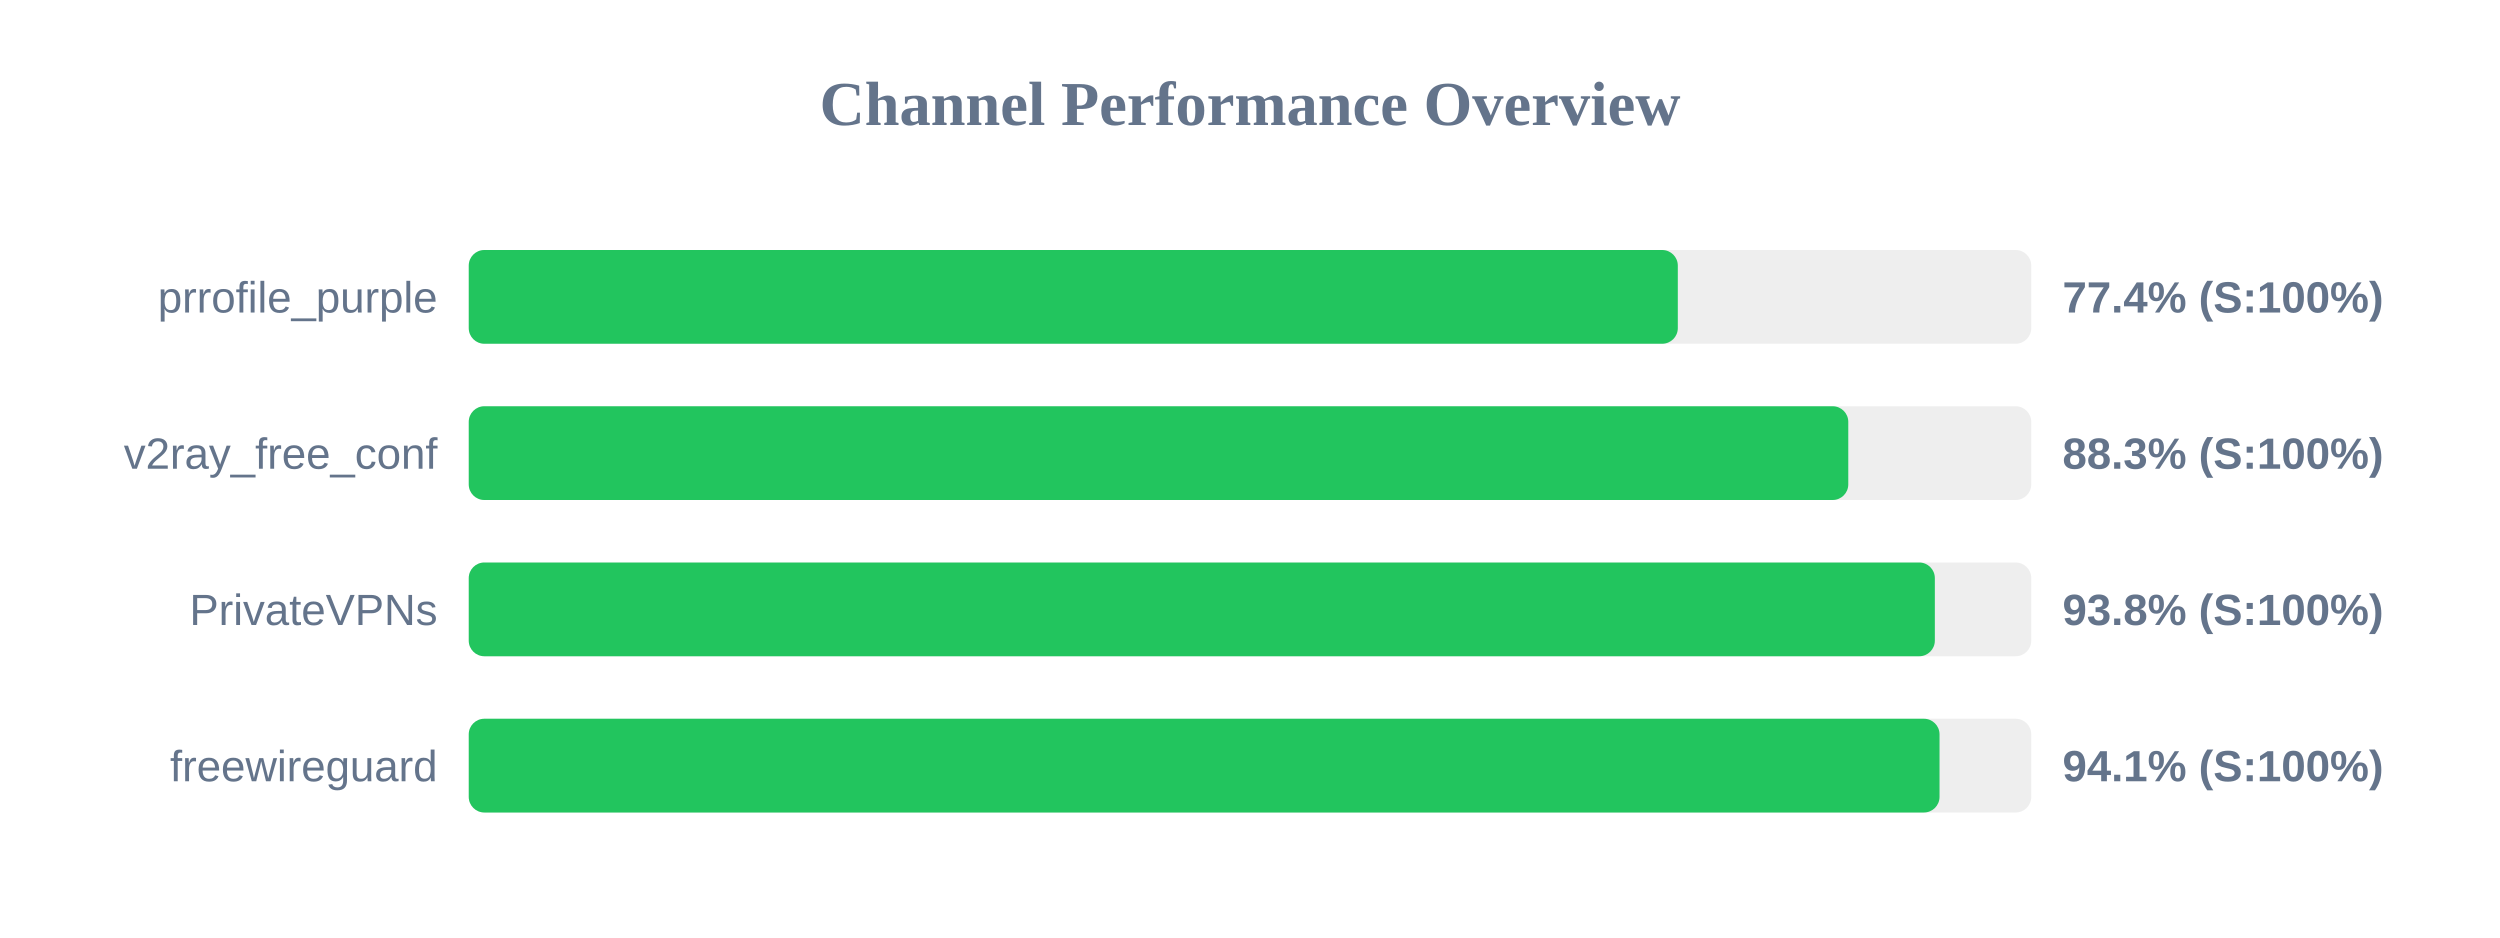
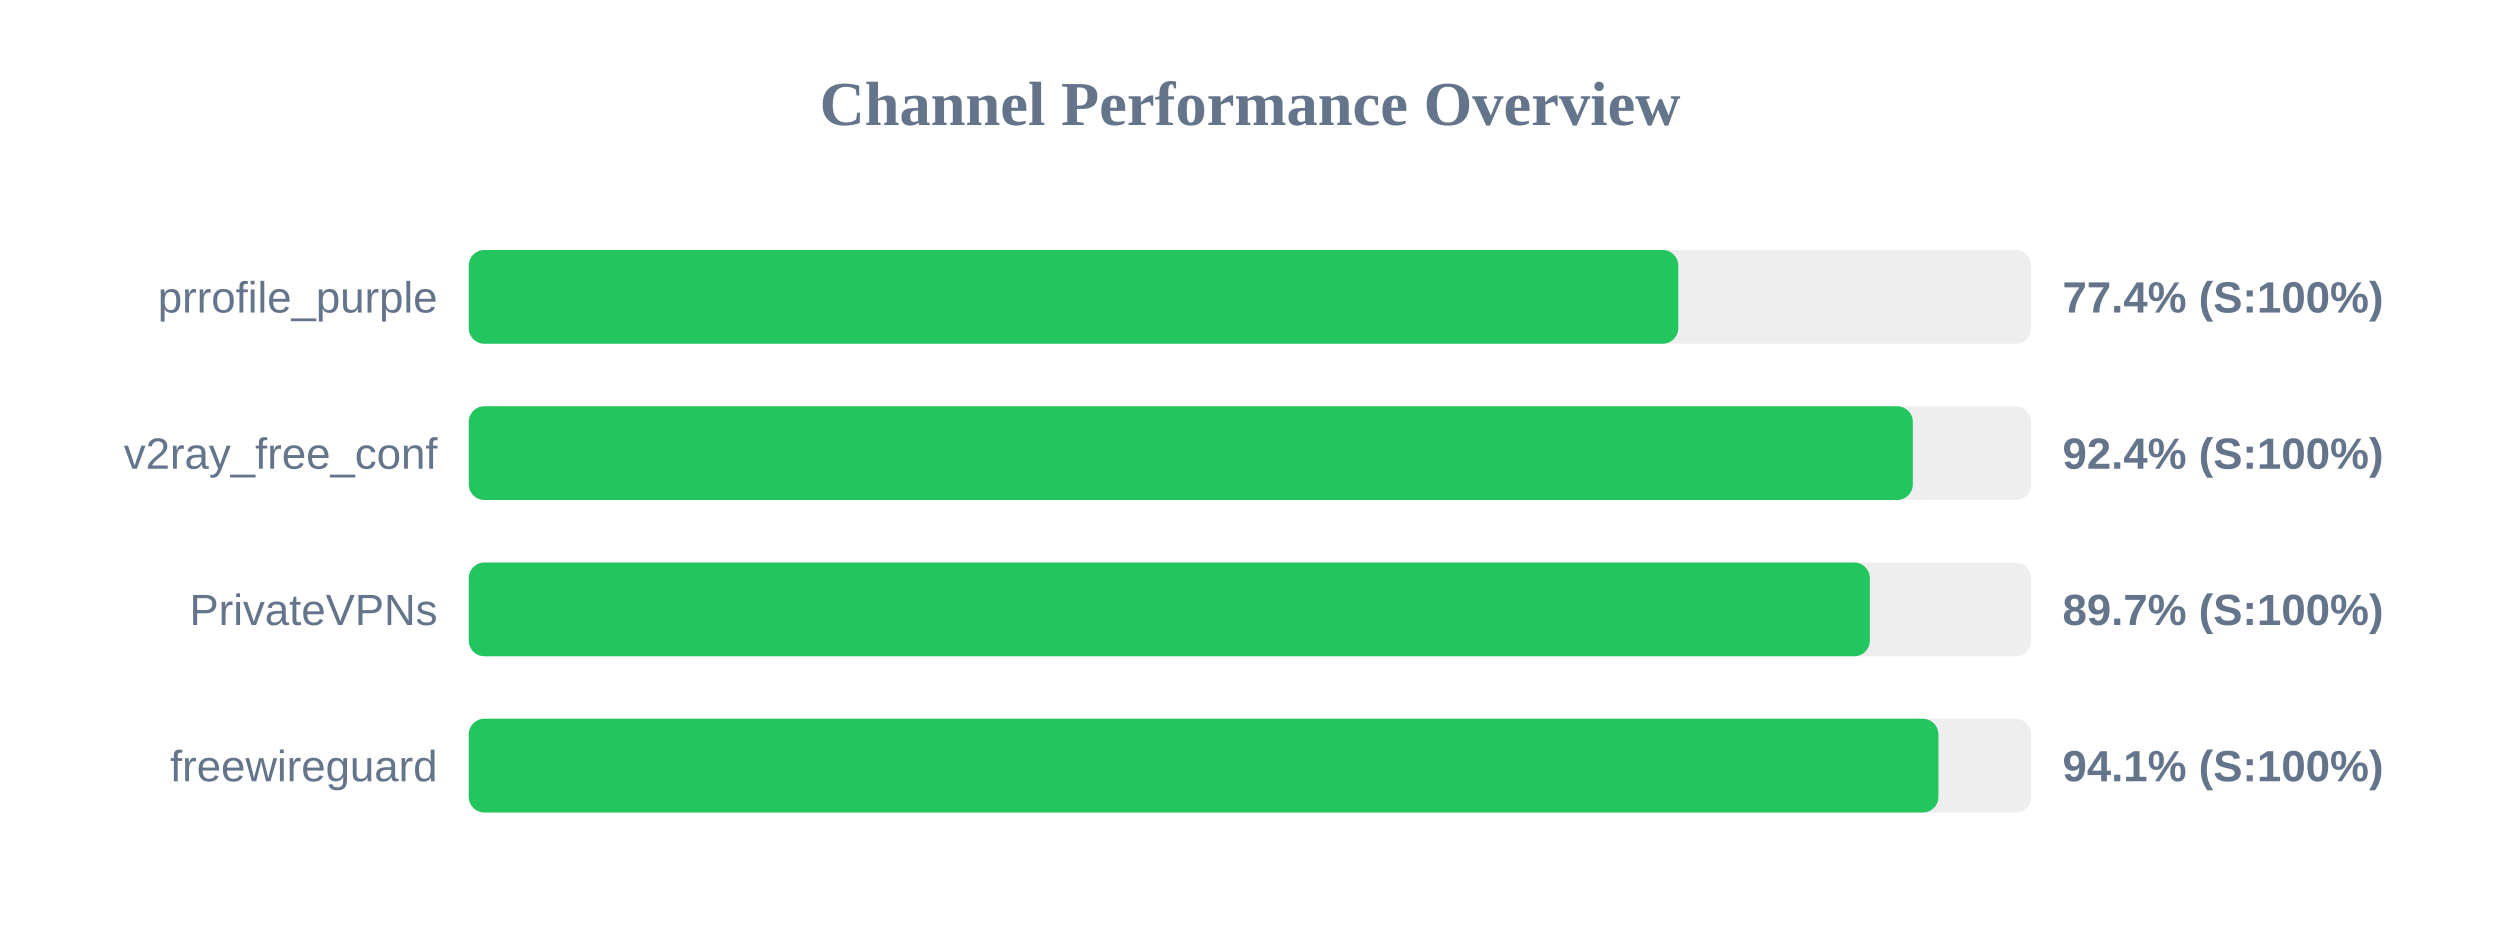
<svg xmlns="http://www.w3.org/2000/svg" width="800" height="300" version="1.1">
  <style>
        .row { font: 14px Arial; fill: #64748b; }
        .score { font: bold 14px Arial; fill: #64748b; }
    </style>
  <text x="400" y="40" text-anchor="middle" font-size="20px" font-weight="bold" fill="#64748b">Channel Performance Overview</text>
  <rect x="150" y="80" width="500" height="30" fill="#eee" rx="5" />
-   <rect x="150" y="80" width="386.9" height="30" fill="#22c55e" rx="5" />
+   <rect x="150" y="80" width="387.05" height="30" fill="#22c55e" rx="5" />
  <text x="140" y="100" text-anchor="end" class="row">prrofile_purple</text>
  <text x="660" y="100" text-anchor="start" class="score">77.4% (S:100%)</text>
  <rect x="150" y="130" width="500" height="30" fill="#eee" rx="5" />
-   <rect x="150" y="130" width="441.45" height="30" fill="#22c55e" rx="5" />
+   <rect x="150" y="130" width="462.1" height="30" fill="#22c55e" rx="5" />
  <text x="140" y="150" text-anchor="end" class="row">v2ray_free_conf</text>
-   <text x="660" y="150" text-anchor="start" class="score">88.3% (S:100%)</text>
+   <text x="660" y="150" text-anchor="start" class="score">92.4% (S:100%)</text>
  <rect x="150" y="180" width="500" height="30" fill="#eee" rx="5" />
-   <rect x="150" y="180" width="469.15" height="30" fill="#22c55e" rx="5" />
+   <rect x="150" y="180" width="448.35" height="30" fill="#22c55e" rx="5" />
  <text x="140" y="200" text-anchor="end" class="row">PrivateVPNs</text>
-   <text x="660" y="200" text-anchor="start" class="score">93.8% (S:100%)</text>
+   <text x="660" y="200" text-anchor="start" class="score">89.7% (S:100%)</text>
  <rect x="150" y="230" width="500" height="30" fill="#eee" rx="5" />
-   <rect x="150" y="230" width="470.65" height="30" fill="#22c55e" rx="5" />
+   <rect x="150" y="230" width="470.3" height="30" fill="#22c55e" rx="5" />
  <text x="140" y="250" text-anchor="end" class="row">freewireguard</text>
  <text x="660" y="250" text-anchor="start" class="score">94.1% (S:100%)</text>
</svg>
